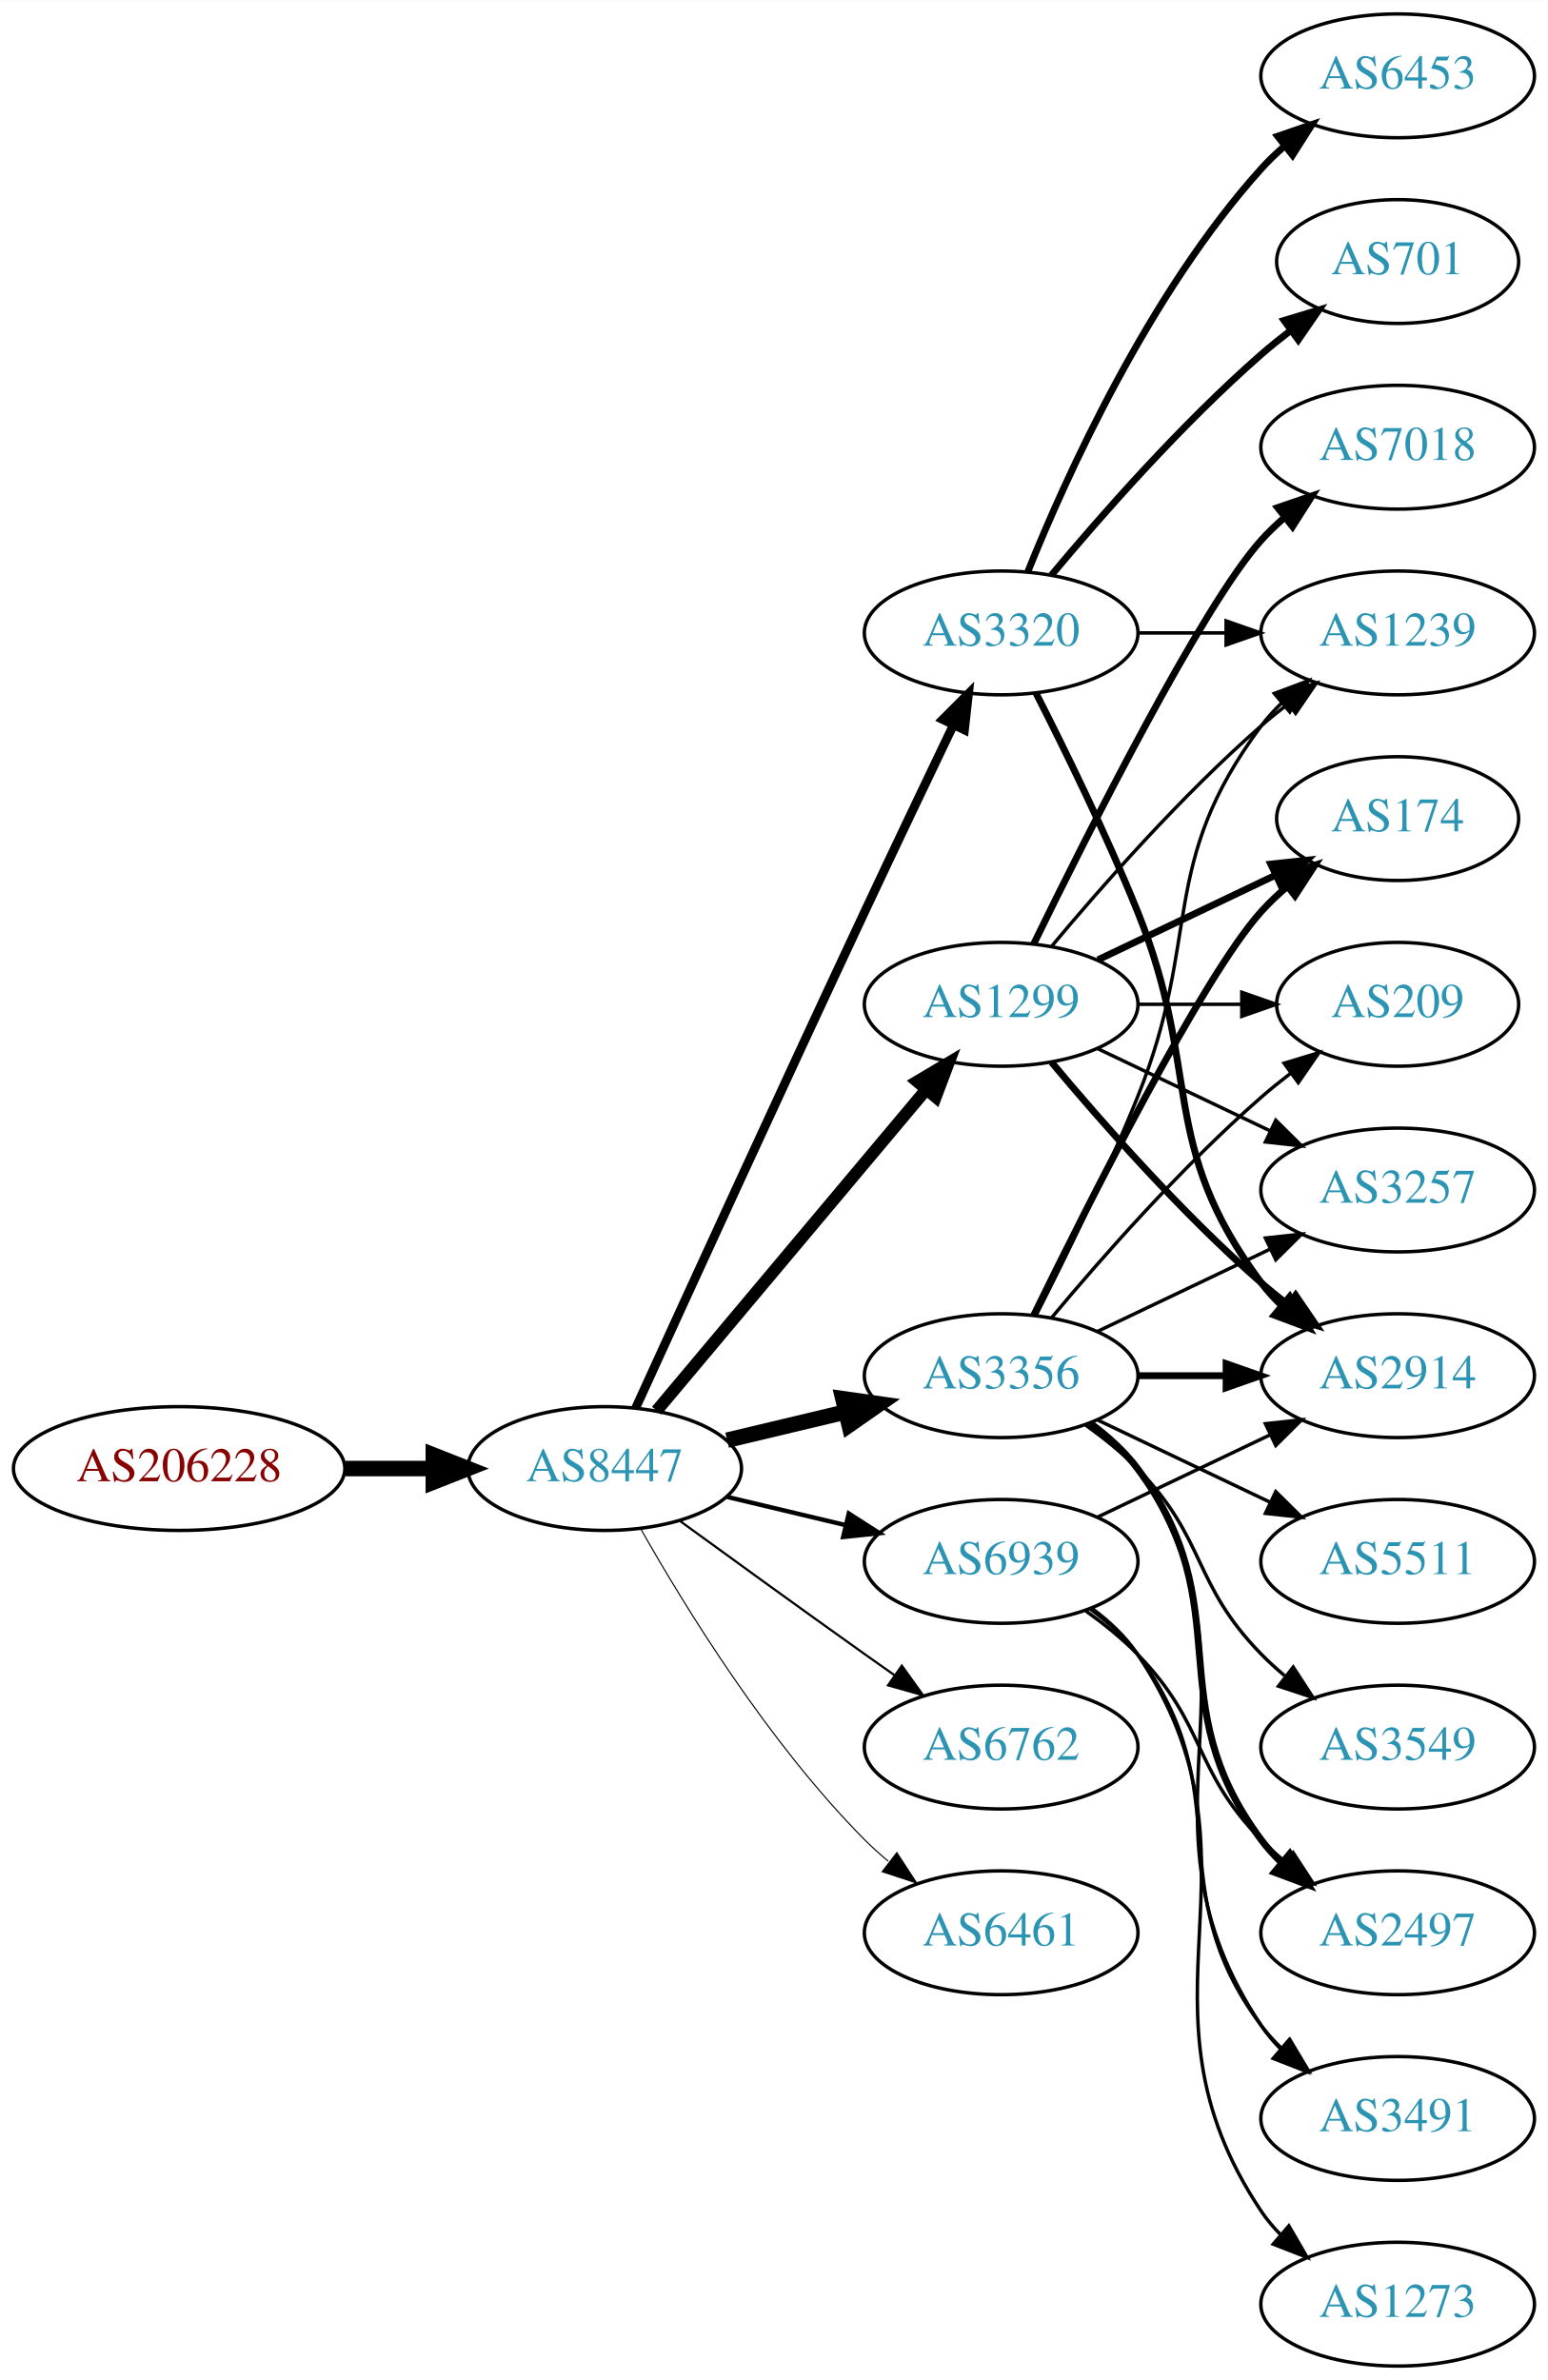
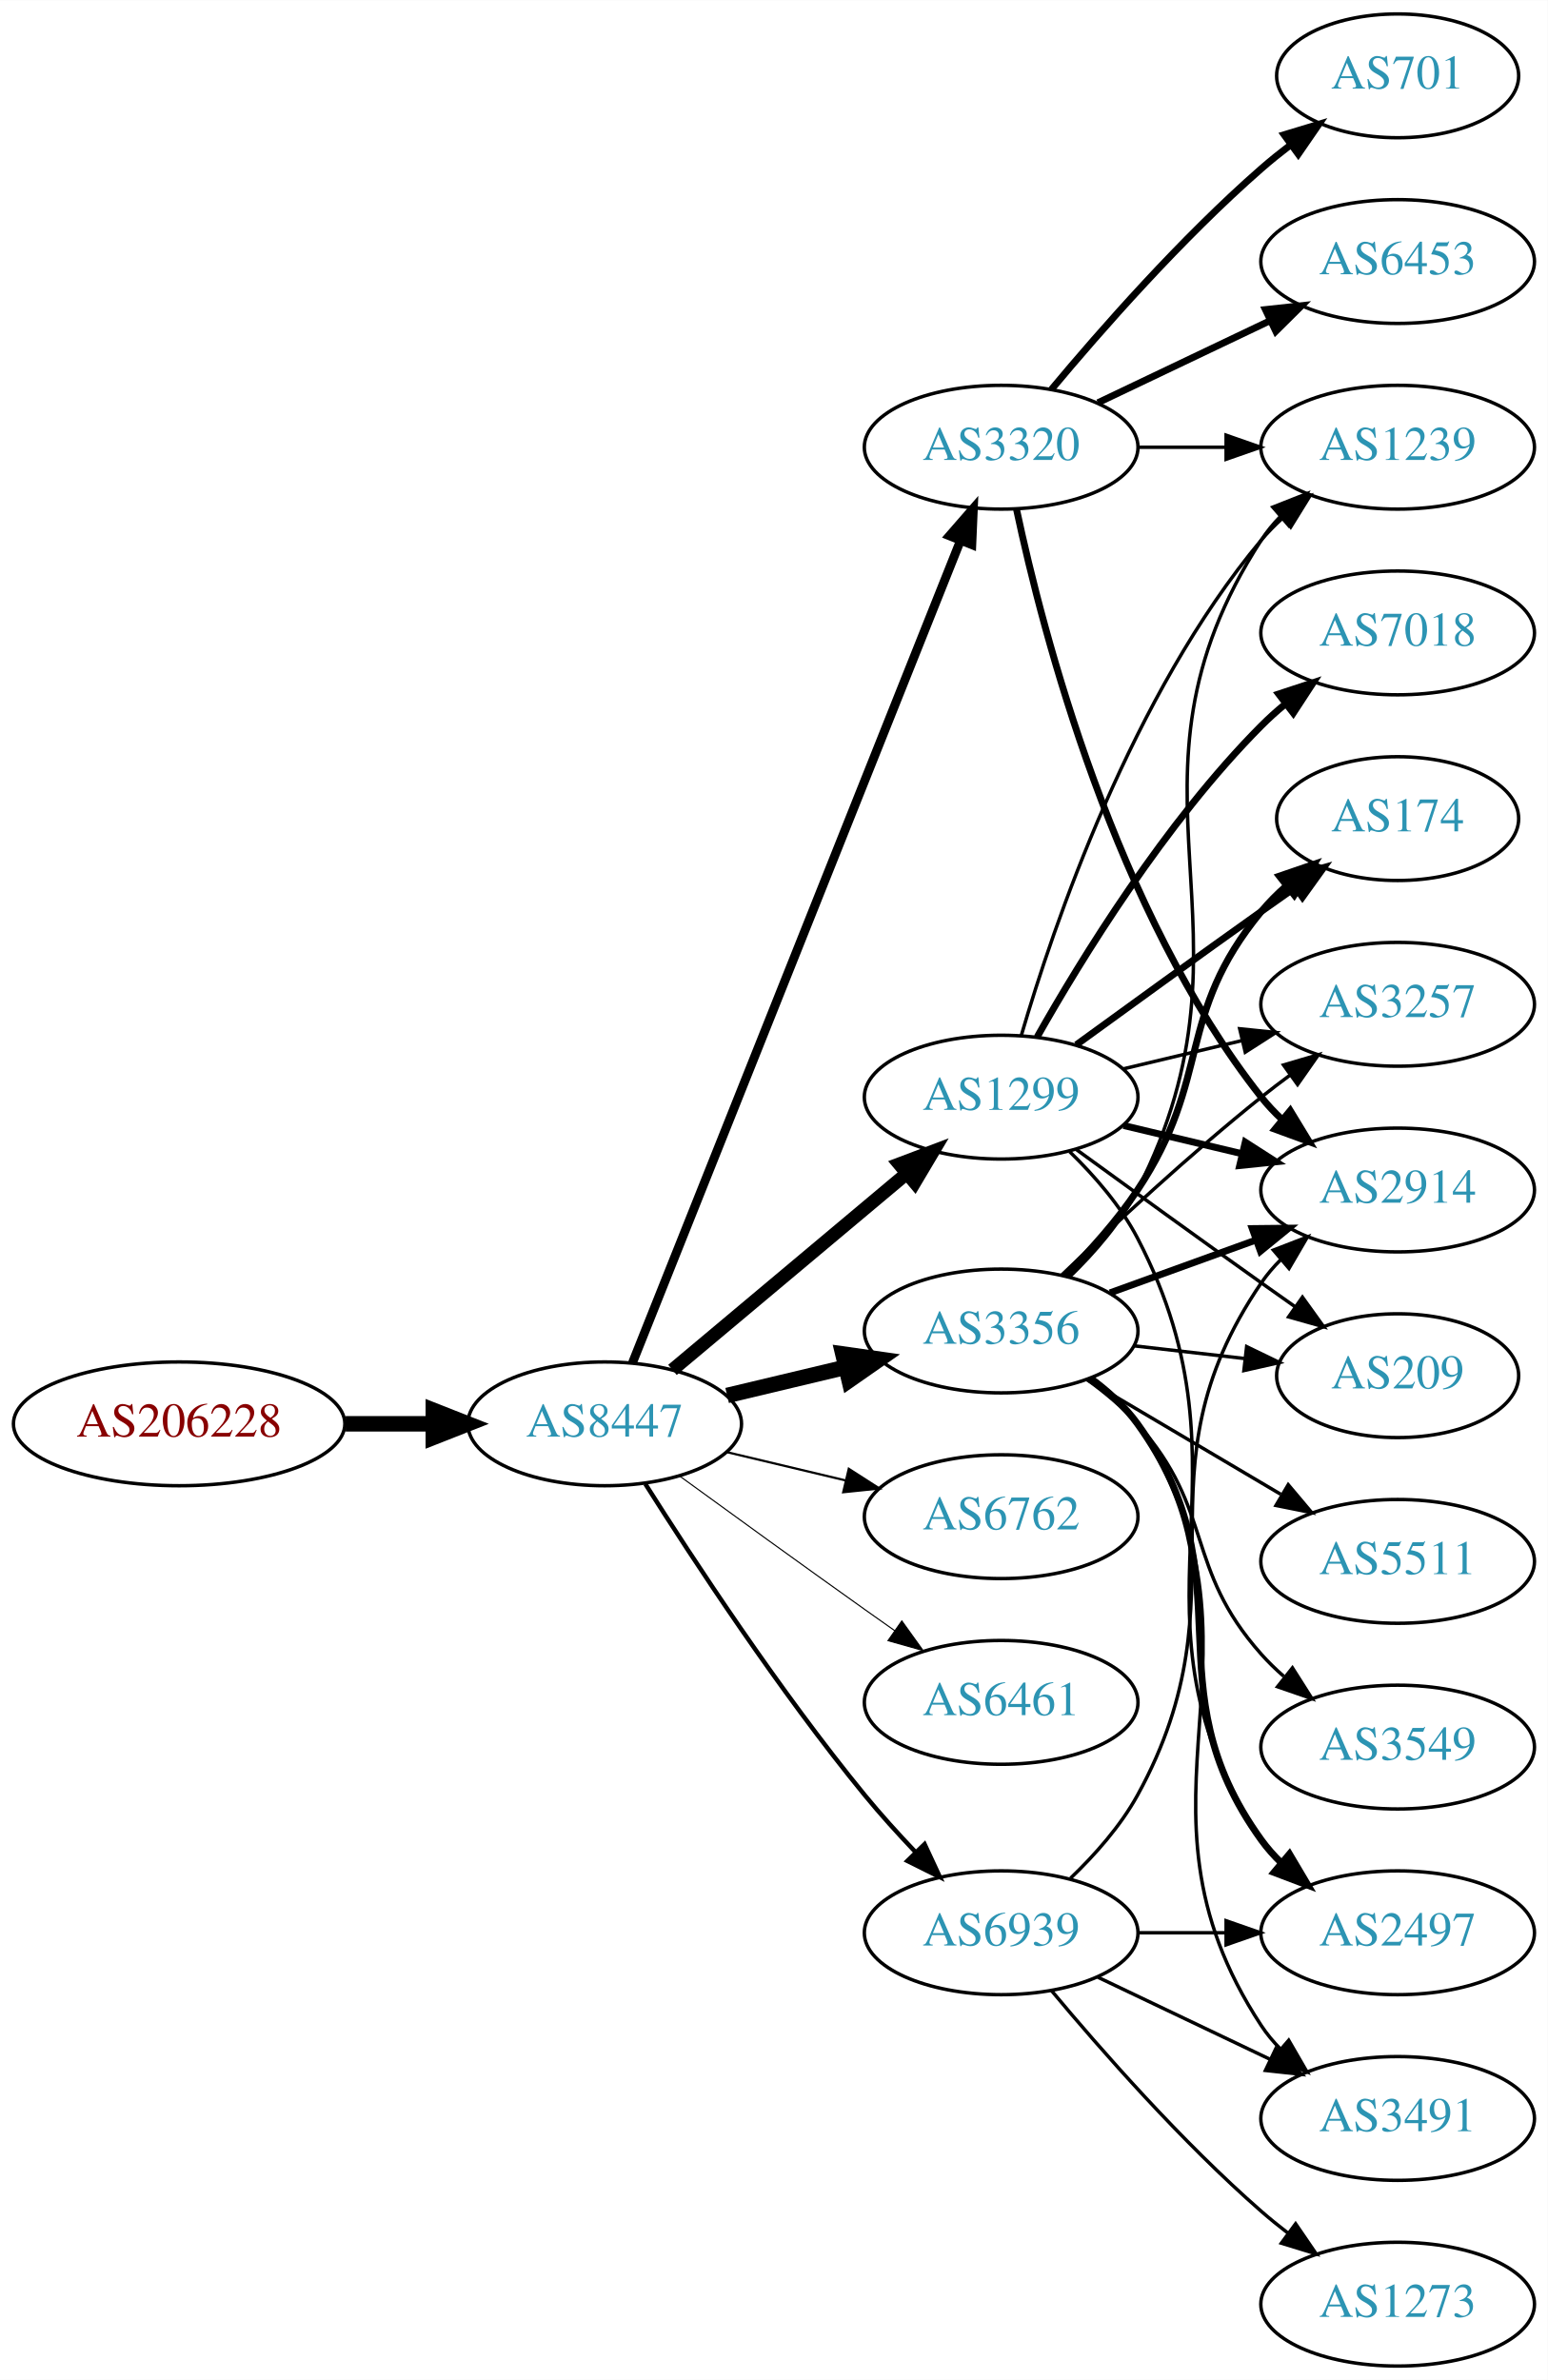
<svg xmlns="http://www.w3.org/2000/svg" xmlns:xlink="http://www.w3.org/1999/xlink" width="450pt" height="692pt" viewBox="0.00 0.00 450.07 692.00">
  <g id="graph0" class="graph" transform="scale(1 1) rotate(0) translate(4 688)">
    <polygon fill="white" stroke="none" points="-4,4 -4,-688 446.07,-688 446.07,4 -4,4" />
    <g id="node1" class="node">
      <g id="a_node1">
        <a xlink:href="/asn/206228" xlink:title="AS206228 ~ Andritz AG [AT]">
-           <ellipse fill="#ffffff" stroke="black" cx="48.096" cy="-261" rx="48.192" ry="18" />
-           <text text-anchor="middle" x="48.096" y="-257.3" font-family="Times,serif" font-size="14.00" fill="#880000">AS206228</text>
+           <ellipse fill="#ffffff" stroke="black" cx="48.096" cy="-274" rx="48.192" ry="18" />
+           <text text-anchor="middle" x="48.096" y="-270.3" font-family="Times,serif" font-size="14.00" fill="#880000">AS206228</text>
        </a>
      </g>
    </g>
    <g id="node2" class="node">
      <g id="a_node2">
        <a xlink:href="/asn/8447" xlink:title="AS8447 ~ A1 Telekom Austria AG [AT]">
-           <ellipse fill="#ffffff" stroke="black" cx="171.838" cy="-261" rx="39.794" ry="18" />
-           <text text-anchor="middle" x="171.838" y="-257.3" font-family="Times,serif" font-size="14.00" fill="#2c94b3">AS8447</text>
+           <ellipse fill="#ffffff" stroke="black" cx="171.838" cy="-274" rx="39.794" ry="18" />
+           <text text-anchor="middle" x="171.838" y="-270.3" font-family="Times,serif" font-size="14.00" fill="#2c94b3">AS8447</text>
        </a>
      </g>
    </g>
    <g id="edge1" class="edge">
-       <path fill="none" stroke="black" stroke-width="4.5" d="M96.513,-261C104.867,-261 113.577,-261 121.969,-261" />
-       <polygon fill="black" stroke="black" stroke-width="4.5" points="122.004,-264.938 132.004,-261 122.004,-257.063 122.004,-264.938" />
+       <path fill="none" stroke="black" stroke-width="4.5" d="M96.513,-274C104.867,-274 113.577,-274 121.969,-274" />
+       <polygon fill="black" stroke="black" stroke-width="4.5" points="122.004,-277.938 132.004,-274 122.004,-270.063 122.004,-277.938" />
    </g>
    <g id="node3" class="node">
      <g id="a_node3">
        <a xlink:href="/asn/1299" xlink:title="AS1299 ~ Telia Carrier [EU]">
-           <ellipse fill="#ffffff" stroke="black" cx="287.131" cy="-396" rx="39.794" ry="18" />
-           <text text-anchor="middle" x="287.131" y="-392.3" font-family="Times,serif" font-size="14.00" fill="#2c94b3">AS1299</text>
+           <ellipse fill="#ffffff" stroke="black" cx="287.131" cy="-369" rx="39.794" ry="18" />
+           <text text-anchor="middle" x="287.131" y="-365.3" font-family="Times,serif" font-size="14.00" fill="#2c94b3">AS1299</text>
        </a>
      </g>
    </g>
    <g id="edge2" class="edge">
-       <path fill="none" stroke="black" stroke-width="3.536" d="M186.958,-277.825C206.632,-301.269 242.436,-343.934 265.215,-371.076" />
-       <polygon fill="black" stroke="black" stroke-width="3.536" points="262.724,-373.553 271.833,-378.963 268.086,-369.053 262.724,-373.553" />
+       <path fill="none" stroke="black" stroke-width="3.857" d="M191.546,-289.687C210.077,-305.227 238.634,-329.172 259.523,-346.689" />
+       <polygon fill="black" stroke="black" stroke-width="3.857" points="257.484,-349.546 267.395,-353.289 261.981,-344.182 257.484,-349.546" />
    </g>
    <g id="node4" class="node">
      <g id="a_node4">
-         <a xlink:href="/asn/3356" xlink:title="AS3356 ~ Level 3 Parent, LLC [US]">
-           <ellipse fill="#ffffff" stroke="black" cx="287.131" cy="-288" rx="39.794" ry="18" />
-           <text text-anchor="middle" x="287.131" y="-284.3" font-family="Times,serif" font-size="14.00" fill="#2c94b3">AS3356</text>
+         <a xlink:href="/asn/3320" xlink:title="AS3320 ~ DTAG [DE]">
+           <ellipse fill="#ffffff" stroke="black" cx="287.131" cy="-558" rx="39.794" ry="18" />
+           <text text-anchor="middle" x="287.131" y="-554.3" font-family="Times,serif" font-size="14.00" fill="#2c94b3">AS3320</text>
        </a>
      </g>
    </g>
    <g id="edge3" class="edge">
-       <path fill="none" stroke="black" stroke-width="4.5" d="M207.445,-269.248C218.316,-271.838 230.471,-274.735 241.913,-277.462" />
-       <polygon fill="black" stroke="black" stroke-width="4.5" points="241.095,-281.315 251.736,-279.803 242.921,-273.654 241.095,-281.315" />
+       <path fill="none" stroke="black" stroke-width="2.571" d="M179.925,-291.765C199.118,-339.879 252.207,-472.96 275.237,-530.692" />
+       <polygon fill="black" stroke="black" stroke-width="2.571" points="272.09,-532.25 279.047,-540.241 278.592,-529.656 272.09,-532.25" />
    </g>
    <g id="node5" class="node">
      <g id="a_node5">
-         <a xlink:href="/asn/3320" xlink:title="AS3320 ~ DTAG [DE]">
-           <ellipse fill="#ffffff" stroke="black" cx="287.131" cy="-504" rx="39.794" ry="18" />
-           <text text-anchor="middle" x="287.131" y="-500.3" font-family="Times,serif" font-size="14.00" fill="#2c94b3">AS3320</text>
+         <a xlink:href="/asn/3356" xlink:title="AS3356 ~ Level 3 Parent, LLC [US]">
+           <ellipse fill="#ffffff" stroke="black" cx="287.131" cy="-301" rx="39.794" ry="18" />
+           <text text-anchor="middle" x="287.131" y="-297.3" font-family="Times,serif" font-size="14.00" fill="#2c94b3">AS3356</text>
        </a>
      </g>
    </g>
    <g id="edge4" class="edge">
-       <path fill="none" stroke="black" stroke-width="2.571" d="M180.825,-278.536C194.401,-308.296 222.899,-370.57 247.484,-423 255.976,-441.108 265.668,-461.421 273.222,-477.175" />
-       <polygon fill="black" stroke="black" stroke-width="2.571" points="270.136,-478.835 277.619,-486.335 276.446,-475.805 270.136,-478.835" />
+       <path fill="none" stroke="black" stroke-width="4.5" d="M207.445,-282.248C218.316,-284.838 230.471,-287.735 241.913,-290.462" />
+       <polygon fill="black" stroke="black" stroke-width="4.5" points="241.095,-294.315 251.736,-292.803 242.921,-286.654 241.095,-294.315" />
    </g>
    <g id="node6" class="node">
      <g id="a_node6">
        <a xlink:href="/asn/6762" xlink:title="AS6762 ~ TELECOM ITALIA SPARKLE S.p.A. [IT]">
-           <ellipse fill="#ffffff" stroke="black" cx="287.131" cy="-180" rx="39.794" ry="18" />
-           <text text-anchor="middle" x="287.131" y="-176.3" font-family="Times,serif" font-size="14.00" fill="#2c94b3">AS6762</text>
+           <ellipse fill="#ffffff" stroke="black" cx="287.131" cy="-247" rx="39.794" ry="18" />
+           <text text-anchor="middle" x="287.131" y="-243.3" font-family="Times,serif" font-size="14.00" fill="#2c94b3">AS6762</text>
        </a>
      </g>
    </g>
    <g id="edge5" class="edge">
-       <path fill="none" stroke="black" stroke-width="0.643" d="M193.686,-245.778C208.62,-234.909 229.234,-219.975 247.484,-207 250.305,-204.995 253.248,-202.915 256.196,-200.841" />
-       <polygon fill="black" stroke="black" stroke-width="0.643" points="258.242,-203.681 264.421,-195.074 254.223,-197.95 258.242,-203.681" />
+       <path fill="none" stroke="black" stroke-width="0.643" d="M207.445,-265.752C218.316,-263.162 230.471,-260.265 241.913,-257.538" />
+       <polygon fill="black" stroke="black" stroke-width="0.643" points="242.819,-260.92 251.736,-255.197 241.197,-254.111 242.819,-260.92" />
    </g>
    <g id="node7" class="node">
      <g id="a_node7">
        <a xlink:href="/asn/6461" xlink:title="AS6461 ~ Zayo Bandwidth [US]">
-           <ellipse fill="#ffffff" stroke="black" cx="287.131" cy="-126" rx="39.794" ry="18" />
-           <text text-anchor="middle" x="287.131" y="-122.3" font-family="Times,serif" font-size="14.00" fill="#2c94b3">AS6461</text>
+           <ellipse fill="#ffffff" stroke="black" cx="287.131" cy="-193" rx="39.794" ry="18" />
+           <text text-anchor="middle" x="287.131" y="-189.3" font-family="Times,serif" font-size="14.00" fill="#2c94b3">AS6461</text>
        </a>
      </g>
    </g>
    <g id="edge6" class="edge">
-       <path fill="none" stroke="black" stroke-width="0.321" d="M182.298,-243.51C195.08,-220.904 219.512,-181.114 247.484,-153 249.595,-150.879 251.891,-148.812 254.277,-146.829" />
-       <polygon fill="black" stroke="black" stroke-width="0.321" points="256.792,-149.31 262.592,-140.444 252.529,-143.758 256.792,-149.31" />
+       <path fill="none" stroke="black" stroke-width="0.321" d="M193.686,-258.778C208.62,-247.909 229.234,-232.975 247.484,-220 250.305,-217.995 253.248,-215.915 256.196,-213.841" />
+       <polygon fill="black" stroke="black" stroke-width="0.321" points="258.242,-216.681 264.421,-208.074 254.223,-210.95 258.242,-216.681" />
    </g>
    <g id="node8" class="node">
      <g id="a_node8">
        <a xlink:href="/asn/6939" xlink:title="AS6939 ~ Hurricane Electric LLC [US]">
-           <ellipse fill="#ffffff" stroke="black" cx="287.131" cy="-234" rx="39.794" ry="18" />
-           <text text-anchor="middle" x="287.131" y="-230.3" font-family="Times,serif" font-size="14.00" fill="#2c94b3">AS6939</text>
+           <ellipse fill="#ffffff" stroke="black" cx="287.131" cy="-126" rx="39.794" ry="18" />
+           <text text-anchor="middle" x="287.131" y="-122.3" font-family="Times,serif" font-size="14.00" fill="#2c94b3">AS6939</text>
        </a>
      </g>
    </g>
    <g id="edge7" class="edge">
-       <path fill="none" stroke="black" stroke-width="1.286" d="M207.445,-252.752C218.316,-250.162 230.471,-247.265 241.913,-244.538" />
-       <polygon fill="black" stroke="black" stroke-width="1.286" points="242.819,-247.92 251.736,-242.197 241.197,-241.111 242.819,-247.92" />
+       <path fill="none" stroke="black" stroke-width="1.286" d="M183.649,-256.541C197.481,-234.653 222.636,-196.323 247.484,-166 252.008,-160.48 257.14,-154.813 262.153,-149.545" />
+       <polygon fill="black" stroke="black" stroke-width="1.286" points="264.861,-151.781 269.328,-142.174 259.845,-146.899 264.861,-151.781" />
    </g>
    <g id="node9" class="node">
      <g id="a_node9">
-         <a xlink:href="/asn/3257" xlink:title="AS3257 ~ GTT [DE]">
-           <ellipse fill="#ffffff" stroke="black" cx="402.424" cy="-342" rx="39.794" ry="18" />
-           <text text-anchor="middle" x="402.424" y="-338.3" font-family="Times,serif" font-size="14.00" fill="#2c94b3">AS3257</text>
-         </a>
-       </g>
-     </g>
-     <g id="edge8" class="edge">
-       <path fill="none" stroke="black" d="M315.267,-383.066C330.261,-375.919 349.082,-366.948 365.306,-359.215" />
-       <polygon fill="black" stroke="black" points="366.988,-362.291 374.509,-354.829 363.976,-355.972 366.988,-362.291" />
-     </g>
-     <g id="node10" class="node">
-       <g id="a_node10">
-         <a xlink:href="/asn/2914" xlink:title="AS2914 ~ NTT America, Inc. [US]">
-           <ellipse fill="#ffffff" stroke="black" cx="402.424" cy="-288" rx="39.794" ry="18" />
-           <text text-anchor="middle" x="402.424" y="-284.3" font-family="Times,serif" font-size="14.00" fill="#2c94b3">AS2914</text>
-         </a>
-       </g>
-     </g>
-     <g id="edge9" class="edge">
-       <path fill="none" stroke="black" stroke-width="2" d="M301.761,-379.183C316.044,-362.071 339.59,-335.255 362.777,-315 365.243,-312.846 367.882,-310.706 370.579,-308.628" />
-       <polygon fill="black" stroke="black" stroke-width="2" points="372.752,-311.375 378.733,-302.63 368.604,-305.736 372.752,-311.375" />
-     </g>
-     <g id="node11" class="node">
-       <g id="a_node11">
        <a xlink:href="/asn/174" xlink:title="AS174 ~ Cogent Communications [US]">
          <ellipse fill="#ffffff" stroke="black" cx="402.424" cy="-450" rx="35.194" ry="18" />
          <text text-anchor="middle" x="402.424" y="-446.3" font-family="Times,serif" font-size="14.00" fill="#2c94b3">AS174</text>
        </a>
      </g>
    </g>
+     <g id="edge8" class="edge">
+       <path fill="none" stroke="black" stroke-width="2" d="M308.979,-384.222C323.913,-395.091 344.527,-410.025 362.777,-423 365.988,-425.282 369.357,-427.661 372.711,-430.018" />
+       <polygon fill="black" stroke="black" stroke-width="2" points="370.723,-432.899 380.922,-435.77 374.74,-427.166 370.723,-432.899" />
+     </g>
+     <g id="node10" class="node">
+       <g id="a_node10">
+         <a xlink:href="/asn/3257" xlink:title="AS3257 ~ GTT [DE]">
+           <ellipse fill="#ffffff" stroke="black" cx="402.424" cy="-396" rx="39.794" ry="18" />
+           <text text-anchor="middle" x="402.424" y="-392.3" font-family="Times,serif" font-size="14.00" fill="#2c94b3">AS3257</text>
+         </a>
+       </g>
+     </g>
+     <g id="edge9" class="edge">
+       <path fill="none" stroke="black" d="M322.738,-377.248C333.609,-379.838 345.764,-382.735 357.206,-385.462" />
+       <polygon fill="black" stroke="black" points="356.49,-388.889 367.029,-387.803 358.112,-382.08 356.49,-388.889" />
+     </g>
+     <g id="node11" class="node">
+       <g id="a_node11">
+         <a xlink:href="/asn/1239" xlink:title="AS1239 ~ Sprint [US]">
+           <ellipse fill="#ffffff" stroke="black" cx="402.424" cy="-558" rx="39.794" ry="18" />
+           <text text-anchor="middle" x="402.424" y="-554.3" font-family="Times,serif" font-size="14.00" fill="#2c94b3">AS1239</text>
+         </a>
+       </g>
+     </g>
    <g id="edge10" class="edge">
-       <path fill="none" stroke="black" stroke-width="2" d="M315.267,-408.934C330.699,-416.29 350.185,-425.577 366.72,-433.459" />
-       <polygon fill="black" stroke="black" stroke-width="2" points="365.529,-436.768 376.062,-437.911 368.54,-430.449 365.529,-436.768" />
+       <path fill="none" stroke="black" d="M293.005,-387.002C302.319,-418.844 325.136,-485.981 362.777,-531 364.648,-533.237 366.746,-535.374 368.972,-537.396" />
+       <polygon fill="black" stroke="black" points="366.916,-540.234 376.891,-543.804 371.319,-534.793 366.916,-540.234" />
    </g>
    <g id="node12" class="node">
      <g id="a_node12">
-         <a xlink:href="/asn/1239" xlink:title="AS1239 ~ Sprint [US]">
-           <ellipse fill="#ffffff" stroke="black" cx="402.424" cy="-504" rx="39.794" ry="18" />
-           <text text-anchor="middle" x="402.424" y="-500.3" font-family="Times,serif" font-size="14.00" fill="#2c94b3">AS1239</text>
+         <a xlink:href="/asn/2914" xlink:title="AS2914 ~ NTT America, Inc. [US]">
+           <ellipse fill="#ffffff" stroke="black" cx="402.424" cy="-342" rx="39.794" ry="18" />
+           <text text-anchor="middle" x="402.424" y="-338.3" font-family="Times,serif" font-size="14.00" fill="#2c94b3">AS2914</text>
        </a>
      </g>
    </g>
    <g id="edge11" class="edge">
-       <path fill="none" stroke="black" d="M301.761,-412.817C316.044,-429.929 339.59,-456.745 362.777,-477 365.243,-479.154 367.882,-481.294 370.579,-483.372" />
-       <polygon fill="black" stroke="black" points="368.604,-486.264 378.733,-489.37 372.752,-480.625 368.604,-486.264" />
+       <path fill="none" stroke="black" stroke-width="2" d="M322.738,-360.752C333.609,-358.162 345.764,-355.265 357.206,-352.538" />
+       <polygon fill="black" stroke="black" stroke-width="2" points="358.112,-355.92 367.029,-350.197 356.49,-349.111 358.112,-355.92" />
    </g>
    <g id="node13" class="node">
      <g id="a_node13">
        <a xlink:href="/asn/7018" xlink:title="AS7018 ~ AT&amp;T Services, Inc. [US]">
-           <ellipse fill="#ffffff" stroke="black" cx="402.424" cy="-558" rx="39.794" ry="18" />
-           <text text-anchor="middle" x="402.424" y="-554.3" font-family="Times,serif" font-size="14.00" fill="#2c94b3">AS7018</text>
+           <ellipse fill="#ffffff" stroke="black" cx="402.424" cy="-504" rx="39.794" ry="18" />
+           <text text-anchor="middle" x="402.424" y="-500.3" font-family="Times,serif" font-size="14.00" fill="#2c94b3">AS7018</text>
        </a>
      </g>
    </g>
    <g id="edge12" class="edge">
-       <path fill="none" stroke="black" stroke-width="2" d="M296.569,-413.511C312.187,-445.509 345.574,-511.893 362.777,-531 364.78,-533.224 366.999,-535.363 369.331,-537.397" />
-       <polygon fill="black" stroke="black" stroke-width="2" points="367.529,-540.433 377.55,-543.873 371.862,-534.935 367.529,-540.433" />
+       <path fill="none" stroke="black" stroke-width="2" d="M297.591,-386.49C310.373,-409.096 334.805,-448.886 362.777,-477 364.888,-479.121 367.184,-481.188 369.57,-483.171" />
+       <polygon fill="black" stroke="black" stroke-width="2" points="367.822,-486.242 377.885,-489.556 372.085,-480.69 367.822,-486.242" />
    </g>
    <g id="node14" class="node">
      <g id="a_node14">
-         <a xlink:href="/asn/209" xlink:title="AS209 ~ CenturyLink Communications, LLC [US]">
-           <ellipse fill="#ffffff" stroke="black" cx="402.424" cy="-396" rx="35.194" ry="18" />
-           <text text-anchor="middle" x="402.424" y="-392.3" font-family="Times,serif" font-size="14.00" fill="#2c94b3">AS209</text>
+         <a xlink:href="/asn/2497" xlink:title="AS2497 ~ Internet Initiative Japan Inc. [JP]">
+           <ellipse fill="#ffffff" stroke="black" cx="402.424" cy="-126" rx="39.794" ry="18" />
+           <text text-anchor="middle" x="402.424" y="-122.3" font-family="Times,serif" font-size="14.00" fill="#2c94b3">AS2497</text>
        </a>
      </g>
    </g>
    <g id="edge13" class="edge">
-       <path fill="none" stroke="black" d="M326.803,-396C336.508,-396 346.999,-396 356.962,-396" />
-       <polygon fill="black" stroke="black" points="357.098,-399.5 367.098,-396 357.098,-392.5 357.098,-399.5" />
-     </g>
-     <g id="edge18" class="edge">
-       <path fill="none" stroke="black" d="M315.267,-300.934C330.261,-308.081 349.082,-317.052 365.306,-324.785" />
-       <polygon fill="black" stroke="black" points="363.976,-328.028 374.509,-329.171 366.988,-321.709 363.976,-328.028" />
-     </g>
-     <g id="edge14" class="edge">
-       <path fill="none" stroke="black" stroke-width="2" d="M326.803,-288C335.006,-288 343.77,-288 352.302,-288" />
-       <polygon fill="black" stroke="black" stroke-width="2" points="352.541,-291.5 362.541,-288 352.541,-284.5 352.541,-291.5" />
-     </g>
-     <g id="edge20" class="edge">
-       <path fill="none" stroke="black" stroke-width="2" d="M296.569,-305.511C312.187,-337.509 345.574,-403.893 362.777,-423 365.093,-425.572 367.698,-428.03 370.433,-430.343" />
-       <polygon fill="black" stroke="black" stroke-width="2" points="368.299,-433.117 378.357,-436.448 372.572,-427.572 368.299,-433.117" />
-     </g>
-     <g id="edge17" class="edge">
-       <path fill="none" stroke="black" d="M297.212,-305.417C305.48,-321.634 317.742,-346.603 326.777,-369 345.707,-415.922 332.506,-436.458 362.777,-477 364.522,-479.336 366.529,-481.545 368.693,-483.617" />
-       <polygon fill="black" stroke="black" points="366.57,-486.405 376.493,-490.118 371.052,-481.027 366.57,-486.405" />
-     </g>
-     <g id="edge22" class="edge">
-       <path fill="none" stroke="black" d="M301.761,-304.817C316.044,-321.929 339.59,-348.745 362.777,-369 365.447,-371.332 368.32,-373.648 371.25,-375.886" />
-       <polygon fill="black" stroke="black" points="369.401,-378.87 379.542,-381.939 373.528,-373.216 369.401,-378.87" />
+       <path fill="none" stroke="black" d="M307.061,-353.133C314.265,-346.135 321.905,-337.374 326.777,-328 363.401,-257.544 319.132,-219.336 362.777,-153 364.38,-150.564 366.285,-148.283 368.377,-146.162" />
+       <polygon fill="black" stroke="black" points="370.745,-148.741 376.044,-139.567 366.181,-143.434 370.745,-148.741" />
    </g>
    <g id="node15" class="node">
      <g id="a_node15">
+         <a xlink:href="/asn/209" xlink:title="AS209 ~ CenturyLink Communications, LLC [US]">
+           <ellipse fill="#ffffff" stroke="black" cx="402.424" cy="-288" rx="35.194" ry="18" />
+           <text text-anchor="middle" x="402.424" y="-284.3" font-family="Times,serif" font-size="14.00" fill="#2c94b3">AS209</text>
+         </a>
+       </g>
+     </g>
+     <g id="edge14" class="edge">
+       <path fill="none" stroke="black" d="M308.979,-353.778C323.913,-342.909 344.527,-327.975 362.777,-315 365.988,-312.718 369.357,-310.339 372.711,-307.982" />
+       <polygon fill="black" stroke="black" points="374.74,-310.834 380.922,-302.23 370.723,-305.101 374.74,-310.834" />
+     </g>
+     <g id="edge18" class="edge">
+       <path fill="none" stroke="black" d="M326.803,-558C335.006,-558 343.77,-558 352.302,-558" />
+       <polygon fill="black" stroke="black" points="352.541,-561.5 362.541,-558 352.541,-554.5 352.541,-561.5" />
+     </g>
+     <g id="edge16" class="edge">
+       <path fill="none" stroke="black" stroke-width="2" d="M291.621,-539.84C299.252,-503.97 320.244,-422.845 362.777,-369 364.585,-366.712 366.638,-364.538 368.832,-362.49" />
+       <polygon fill="black" stroke="black" stroke-width="2" points="371.186,-365.086 376.692,-356.034 366.743,-359.677 371.186,-365.086" />
+     </g>
+     <g id="node16" class="node">
+       <g id="a_node16">
+         <a xlink:href="/asn/6453" xlink:title="AS6453 ~ TATA COMMUNICATIONS (AMERICA) INC [US]">
+           <ellipse fill="#ffffff" stroke="black" cx="402.424" cy="-612" rx="39.794" ry="18" />
+           <text text-anchor="middle" x="402.424" y="-608.3" font-family="Times,serif" font-size="14.00" fill="#2c94b3">AS6453</text>
+         </a>
+       </g>
+     </g>
+     <g id="edge15" class="edge">
+       <path fill="none" stroke="black" stroke-width="2" d="M315.267,-570.934C330.261,-578.081 349.082,-587.052 365.306,-594.785" />
+       <polygon fill="black" stroke="black" stroke-width="2" points="363.976,-598.028 374.509,-599.171 366.988,-591.709 363.976,-598.028" />
+     </g>
+     <g id="node17" class="node">
+       <g id="a_node17">
+         <a xlink:href="/asn/701" xlink:title="AS701 ~ UUNET [US]">
+           <ellipse fill="#ffffff" stroke="black" cx="402.424" cy="-666" rx="35.194" ry="18" />
+           <text text-anchor="middle" x="402.424" y="-662.3" font-family="Times,serif" font-size="14.00" fill="#2c94b3">AS701</text>
+         </a>
+       </g>
+     </g>
+     <g id="edge17" class="edge">
+       <path fill="none" stroke="black" stroke-width="2" d="M301.761,-574.817C316.044,-591.929 339.59,-618.745 362.777,-639 365.447,-641.332 368.32,-643.648 371.25,-645.886" />
+       <polygon fill="black" stroke="black" stroke-width="2" points="369.401,-648.87 379.542,-651.939 373.528,-643.216 369.401,-648.87" />
+     </g>
+     <g id="edge24" class="edge">
+       <path fill="none" stroke="black" stroke-width="2" d="M305.688,-317.054C312.844,-324.212 320.817,-333.041 326.777,-342 348.599,-374.8 337.713,-392.606 362.777,-423 364.912,-425.589 367.355,-428.041 369.951,-430.334" />
+       <polygon fill="black" stroke="black" stroke-width="2" points="368.029,-433.275 378.051,-436.712 372.36,-427.775 368.029,-433.275" />
+     </g>
+     <g id="edge23" class="edge">
+       <path fill="none" stroke="black" d="M304.775,-317.312C319.55,-331.51 341.963,-352.363 362.777,-369 365.481,-371.161 368.345,-373.344 371.244,-375.484" />
+       <polygon fill="black" stroke="black" points="369.235,-378.35 379.398,-381.344 373.32,-372.666 369.235,-378.35" />
+     </g>
+     <g id="edge20" class="edge">
+       <path fill="none" stroke="black" d="M307.13,-316.831C314.345,-323.824 321.974,-332.591 326.777,-342 365.659,-418.159 316.302,-459.222 362.777,-531 364.362,-533.448 366.254,-535.737 368.337,-537.864" />
+       <polygon fill="black" stroke="black" points="366.131,-540.584 375.988,-544.47 370.706,-535.285 366.131,-540.584" />
+     </g>
+     <g id="edge22" class="edge">
+       <path fill="none" stroke="black" stroke-width="2" d="M318.79,-312.095C331.762,-316.79 347.055,-322.324 360.936,-327.348" />
+       <polygon fill="black" stroke="black" stroke-width="2" points="360.146,-330.784 370.741,-330.896 362.529,-324.202 360.146,-330.784" />
+     </g>
+     <g id="edge21" class="edge">
+       <path fill="none" stroke="black" stroke-width="2" d="M313.183,-287.207C318.253,-283.473 323.137,-279.044 326.777,-274 359.609,-228.502 329.945,-198.498 362.777,-153 364.484,-150.636 366.463,-148.406 368.607,-146.32" />
+       <polygon fill="black" stroke="black" stroke-width="2" points="370.97,-148.907 376.372,-139.793 366.465,-143.549 370.97,-148.907" />
+     </g>
+     <g id="edge26" class="edge">
+       <path fill="none" stroke="black" d="M325.856,-296.671C336.091,-295.497 347.256,-294.216 357.788,-293.007" />
+       <polygon fill="black" stroke="black" points="358.514,-296.447 368.05,-291.83 357.716,-289.492 358.514,-296.447" />
+     </g>
+     <g id="node18" class="node">
+       <g id="a_node18">
        <a xlink:href="/asn/3491" xlink:title="AS3491 ~ PCCW Global, Inc. [US]">
          <ellipse fill="#ffffff" stroke="black" cx="402.424" cy="-72" rx="39.794" ry="18" />
          <text text-anchor="middle" x="402.424" y="-68.3" font-family="Times,serif" font-size="14.00" fill="#2c94b3">AS3491</text>
        </a>
      </g>
    </g>
-     <g id="edge15" class="edge">
-       <path fill="none" stroke="black" d="M313.45,-274.393C318.506,-270.649 323.318,-266.169 326.777,-261 367.802,-199.706 321.753,-160.294 362.777,-99 364.399,-96.577 366.318,-94.305 368.42,-92.19" />
-       <polygon fill="black" stroke="black" points="370.787,-94.771 376.105,-85.607 366.233,-89.454 370.787,-94.771" />
-     </g>
-     <g id="node16" class="node">
-       <g id="a_node16">
-         <a xlink:href="/asn/2497" xlink:title="AS2497 ~ Internet Initiative Japan Inc. [JP]">
-           <ellipse fill="#ffffff" stroke="black" cx="402.424" cy="-126" rx="39.794" ry="18" />
-           <text text-anchor="middle" x="402.424" y="-122.3" font-family="Times,serif" font-size="14.00" fill="#2c94b3">AS2497</text>
-         </a>
-       </g>
-     </g>
-     <g id="edge16" class="edge">
-       <path fill="none" stroke="black" stroke-width="2" d="M313.062,-274.118C318.138,-270.389 323.056,-265.984 326.777,-261 357.049,-220.458 332.506,-193.542 362.777,-153 364.522,-150.664 366.529,-148.455 368.693,-146.383" />
-       <polygon fill="black" stroke="black" stroke-width="2" points="371.052,-148.973 376.493,-139.882 366.57,-143.595 371.052,-148.973" />
-     </g>
-     <g id="node17" class="node">
-       <g id="a_node17">
+     <g id="edge19" class="edge">
+       <path fill="none" stroke="black" d="M313.511,-287.433C318.563,-283.687 323.358,-279.197 326.777,-274 370.422,-207.664 319.132,-165.336 362.777,-99 364.38,-96.564 366.285,-94.283 368.377,-92.162" />
+       <polygon fill="black" stroke="black" points="370.745,-94.741 376.044,-85.567 366.181,-89.434 370.745,-94.741" />
+     </g>
+     <g id="node19" class="node">
+       <g id="a_node19">
        <a xlink:href="/asn/3549" xlink:title="AS3549 ~ Level 3 Parent, LLC [US]">
          <ellipse fill="#ffffff" stroke="black" cx="402.424" cy="-180" rx="39.794" ry="18" />
          <text text-anchor="middle" x="402.424" y="-176.3" font-family="Times,serif" font-size="14.00" fill="#2c94b3">AS3549</text>
        </a>
      </g>
    </g>
-     <g id="edge19" class="edge">
-       <path fill="none" stroke="black" d="M311.725,-273.611C316.981,-269.852 322.313,-265.563 326.777,-261 346.95,-240.383 342.605,-227.617 362.777,-207 364.87,-204.861 367.154,-202.782 369.53,-200.79" />
-       <polygon fill="black" stroke="black" points="372.049,-203.268 377.83,-194.389 367.774,-197.725 372.049,-203.268" />
-     </g>
-     <g id="node18" class="node">
-       <g id="a_node18">
+     <g id="edge25" class="edge">
+       <path fill="none" stroke="black" d="M312.046,-286.91C317.289,-283.14 322.534,-278.77 326.777,-274 349.245,-248.743 340.31,-232.257 362.777,-207 364.766,-204.764 366.976,-202.616 369.301,-200.577" />
+       <polygon fill="black" stroke="black" points="371.834,-203.036 377.508,-194.09 367.493,-197.545 371.834,-203.036" />
+     </g>
+     <g id="node20" class="node">
+       <g id="a_node20">
        <a xlink:href="/asn/5511" xlink:title="AS5511 ~ Orange S.A. [FR]">
          <ellipse fill="#ffffff" stroke="black" cx="402.424" cy="-234" rx="39.794" ry="18" />
          <text text-anchor="middle" x="402.424" y="-230.3" font-family="Times,serif" font-size="14.00" fill="#2c94b3">AS5511</text>
        </a>
      </g>
    </g>
-     <g id="edge21" class="edge">
-       <path fill="none" stroke="black" d="M315.267,-275.066C330.261,-267.919 349.082,-258.948 365.306,-251.215" />
-       <polygon fill="black" stroke="black" points="366.988,-254.291 374.509,-246.829 363.976,-247.972 366.988,-254.291" />
-     </g>
-     <g id="edge26" class="edge">
-       <path fill="none" stroke="black" stroke-width="2" d="M297.212,-486.583C305.48,-470.366 317.742,-445.397 326.777,-423 345.707,-376.078 332.506,-355.542 362.777,-315 364.522,-312.664 366.529,-310.455 368.693,-308.383" />
-       <polygon fill="black" stroke="black" stroke-width="2" points="371.052,-310.973 376.493,-301.882 366.57,-305.595 371.052,-310.973" />
-     </g>
-     <g id="edge24" class="edge">
-       <path fill="none" stroke="black" d="M326.803,-504C335.006,-504 343.77,-504 352.302,-504" />
-       <polygon fill="black" stroke="black" points="352.541,-507.5 362.541,-504 352.541,-500.5 352.541,-507.5" />
-     </g>
-     <g id="node19" class="node">
-       <g id="a_node19">
-         <a xlink:href="/asn/701" xlink:title="AS701 ~ UUNET [US]">
-           <ellipse fill="#ffffff" stroke="black" cx="402.424" cy="-612" rx="35.194" ry="18" />
-           <text text-anchor="middle" x="402.424" y="-608.3" font-family="Times,serif" font-size="14.00" fill="#2c94b3">AS701</text>
-         </a>
-       </g>
-     </g>
-     <g id="edge23" class="edge">
-       <path fill="none" stroke="black" stroke-width="2" d="M301.761,-520.817C316.044,-537.929 339.59,-564.745 362.777,-585 365.447,-587.332 368.32,-589.648 371.25,-591.886" />
-       <polygon fill="black" stroke="black" stroke-width="2" points="369.401,-594.87 379.542,-597.939 373.528,-589.216 369.401,-594.87" />
-     </g>
-     <g id="node20" class="node">
-       <g id="a_node20">
-         <a xlink:href="/asn/6453" xlink:title="AS6453 ~ TATA COMMUNICATIONS (AMERICA) INC [US]">
-           <ellipse fill="#ffffff" stroke="black" cx="402.424" cy="-666" rx="39.794" ry="18" />
-           <text text-anchor="middle" x="402.424" y="-662.3" font-family="Times,serif" font-size="14.00" fill="#2c94b3">AS6453</text>
-         </a>
-       </g>
-     </g>
-     <g id="edge25" class="edge">
-       <path fill="none" stroke="black" stroke-width="2" d="M294.879,-521.787C305.93,-549.243 329.983,-602.578 362.777,-639 364.78,-641.224 366.999,-643.363 369.331,-645.397" />
-       <polygon fill="black" stroke="black" stroke-width="2" points="367.529,-648.433 377.55,-651.873 371.862,-642.935 367.529,-648.433" />
-     </g>
    <g id="edge27" class="edge">
-       <path fill="none" stroke="black" d="M315.267,-246.934C330.261,-254.081 349.082,-263.052 365.306,-270.785" />
-       <polygon fill="black" stroke="black" points="363.976,-274.028 374.509,-275.171 366.988,-267.709 363.976,-274.028" />
+       <path fill="none" stroke="black" d="M312.157,-286.791C328.53,-277.109 350.417,-264.165 368.421,-253.518" />
+       <polygon fill="black" stroke="black" points="370.606,-256.292 377.432,-248.188 367.043,-250.266 370.606,-256.292" />
+     </g>
+     <g id="edge29" class="edge">
+       <path fill="none" stroke="black" d="M307.308,-141.867C314.373,-148.631 321.847,-157.03 326.777,-166 359.597,-225.702 324.364,-258.734 362.777,-315 364.421,-317.408 366.356,-319.669 368.469,-321.777" />
+       <polygon fill="black" stroke="black" points="366.294,-324.522 376.175,-328.345 370.835,-319.195 366.294,-324.522" />
+     </g>
+     <g id="edge28" class="edge">
+       <path fill="none" stroke="black" d="M326.803,-126C335.006,-126 343.77,-126 352.302,-126" />
+       <polygon fill="black" stroke="black" points="352.541,-129.5 362.541,-126 352.541,-122.5 352.541,-129.5" />
    </g>
    <g id="edge30" class="edge">
-       <path fill="none" stroke="black" d="M313.062,-220.118C318.138,-216.389 323.056,-211.984 326.777,-207 357.049,-166.458 332.506,-139.542 362.777,-99 364.522,-96.664 366.529,-94.455 368.693,-92.383" />
-       <polygon fill="black" stroke="black" points="371.052,-94.973 376.493,-85.882 366.57,-89.595 371.052,-94.973" />
-     </g>
-     <g id="edge28" class="edge">
-       <path fill="none" stroke="black" d="M311.725,-219.611C316.981,-215.852 322.313,-211.563 326.777,-207 346.95,-186.383 342.605,-173.617 362.777,-153 364.87,-150.861 367.154,-148.782 369.53,-146.79" />
-       <polygon fill="black" stroke="black" points="372.049,-149.268 377.83,-140.389 367.774,-143.725 372.049,-149.268" />
+       <path fill="none" stroke="black" d="M315.267,-113.066C330.261,-105.919 349.082,-96.948 365.306,-89.215" />
+       <polygon fill="black" stroke="black" points="366.988,-92.291 374.509,-84.829 363.976,-85.972 366.988,-92.291" />
    </g>
    <g id="node21" class="node">
      <g id="a_node21">
        <a xlink:href="/asn/1273" xlink:title="AS1273 ~ Vodafone Group PLC [EU]">
          <ellipse fill="#ffffff" stroke="black" cx="402.424" cy="-18" rx="39.794" ry="18" />
          <text text-anchor="middle" x="402.424" y="-14.3" font-family="Times,serif" font-size="14.00" fill="#2c94b3">AS1273</text>
        </a>
      </g>
    </g>
-     <g id="edge29" class="edge">
-       <path fill="none" stroke="black" d="M313.45,-220.393C318.506,-216.649 323.318,-212.169 326.777,-207 367.802,-145.706 321.753,-106.294 362.777,-45 364.399,-42.577 366.318,-40.305 368.42,-38.19" />
-       <polygon fill="black" stroke="black" points="370.787,-40.771 376.105,-31.607 366.233,-35.454 370.787,-40.771" />
+     <g id="edge31" class="edge">
+       <path fill="none" stroke="black" d="M301.761,-109.183C316.044,-92.071 339.59,-65.255 362.777,-45 365.243,-42.846 367.882,-40.706 370.579,-38.628" />
+       <polygon fill="black" stroke="black" points="372.752,-41.375 378.733,-32.63 368.604,-35.736 372.752,-41.375" />
    </g>
  </g>
</svg>
